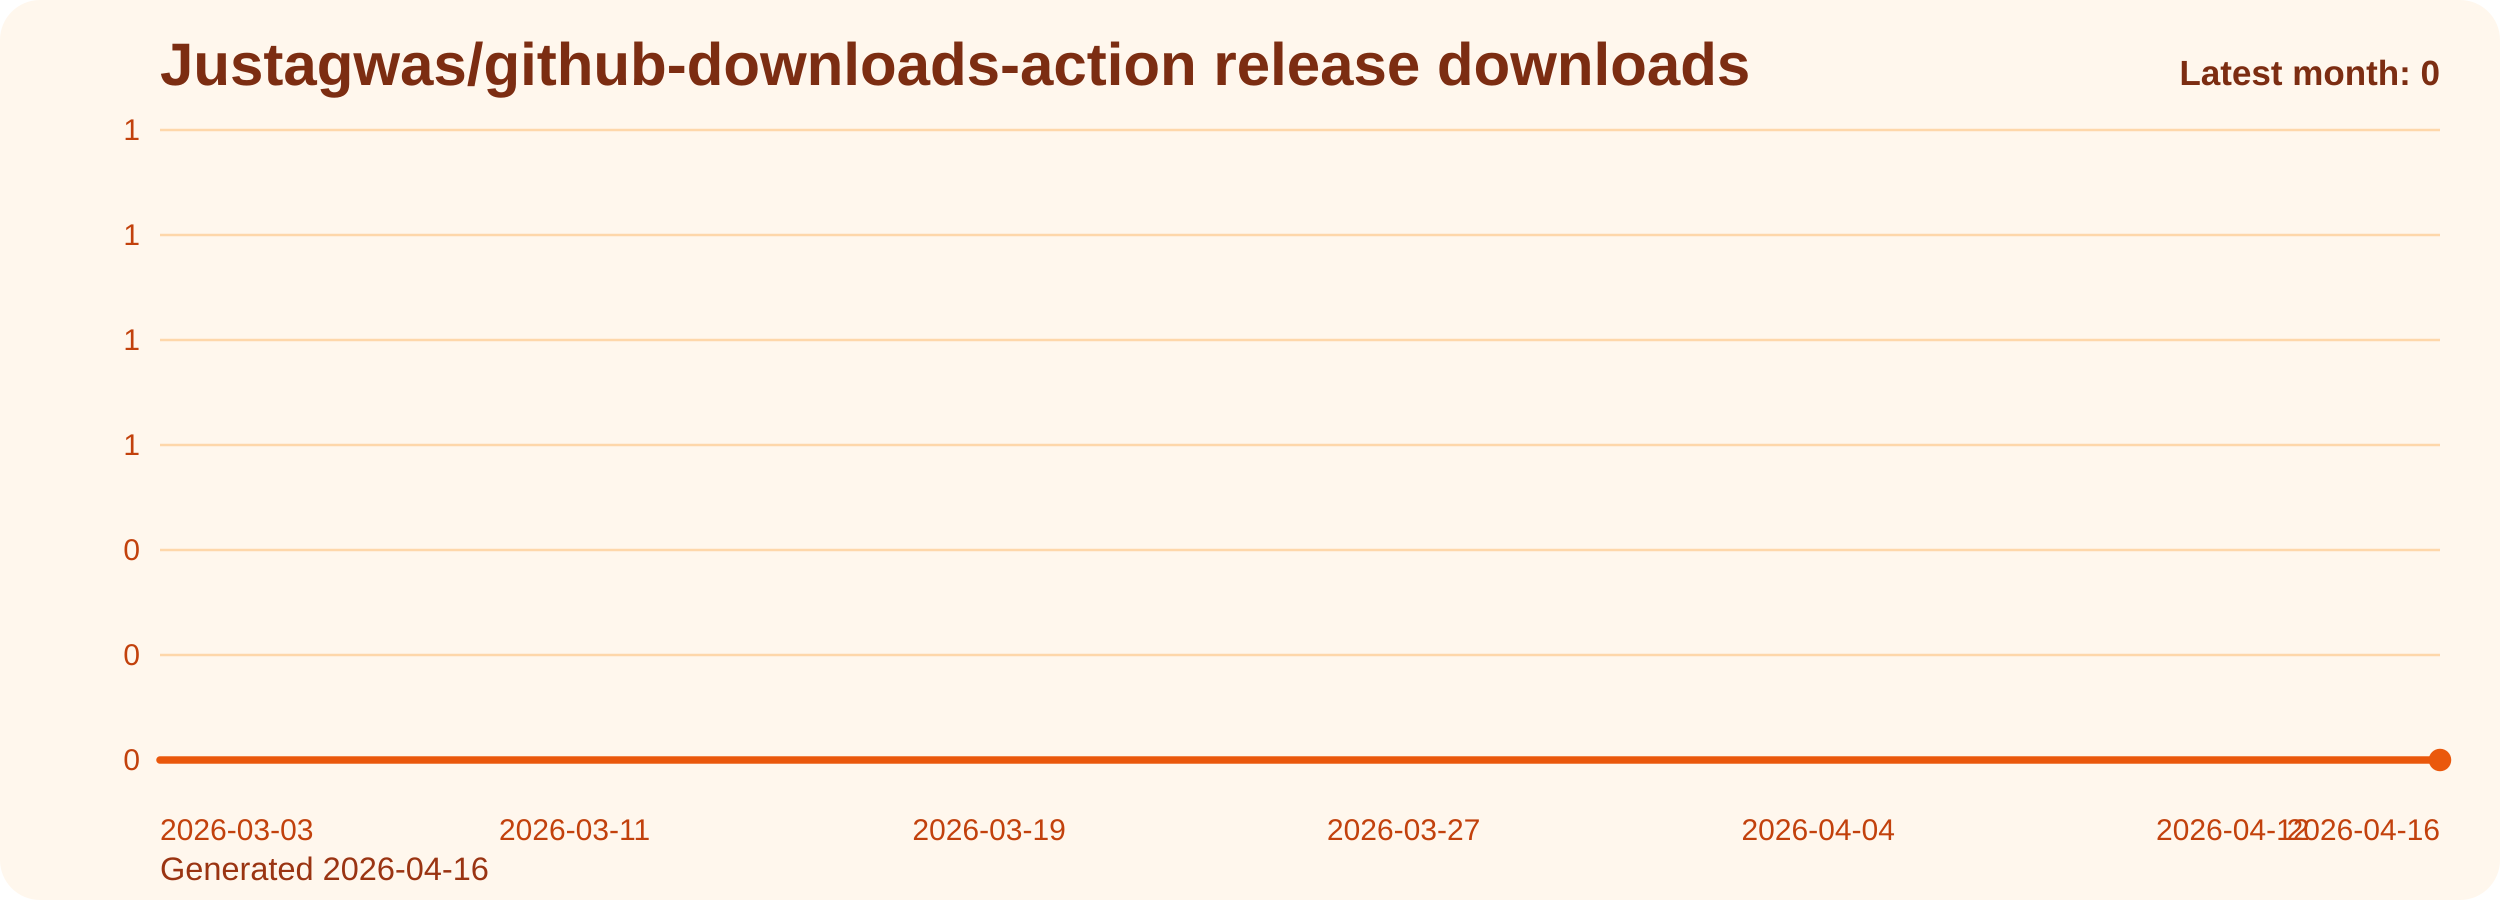
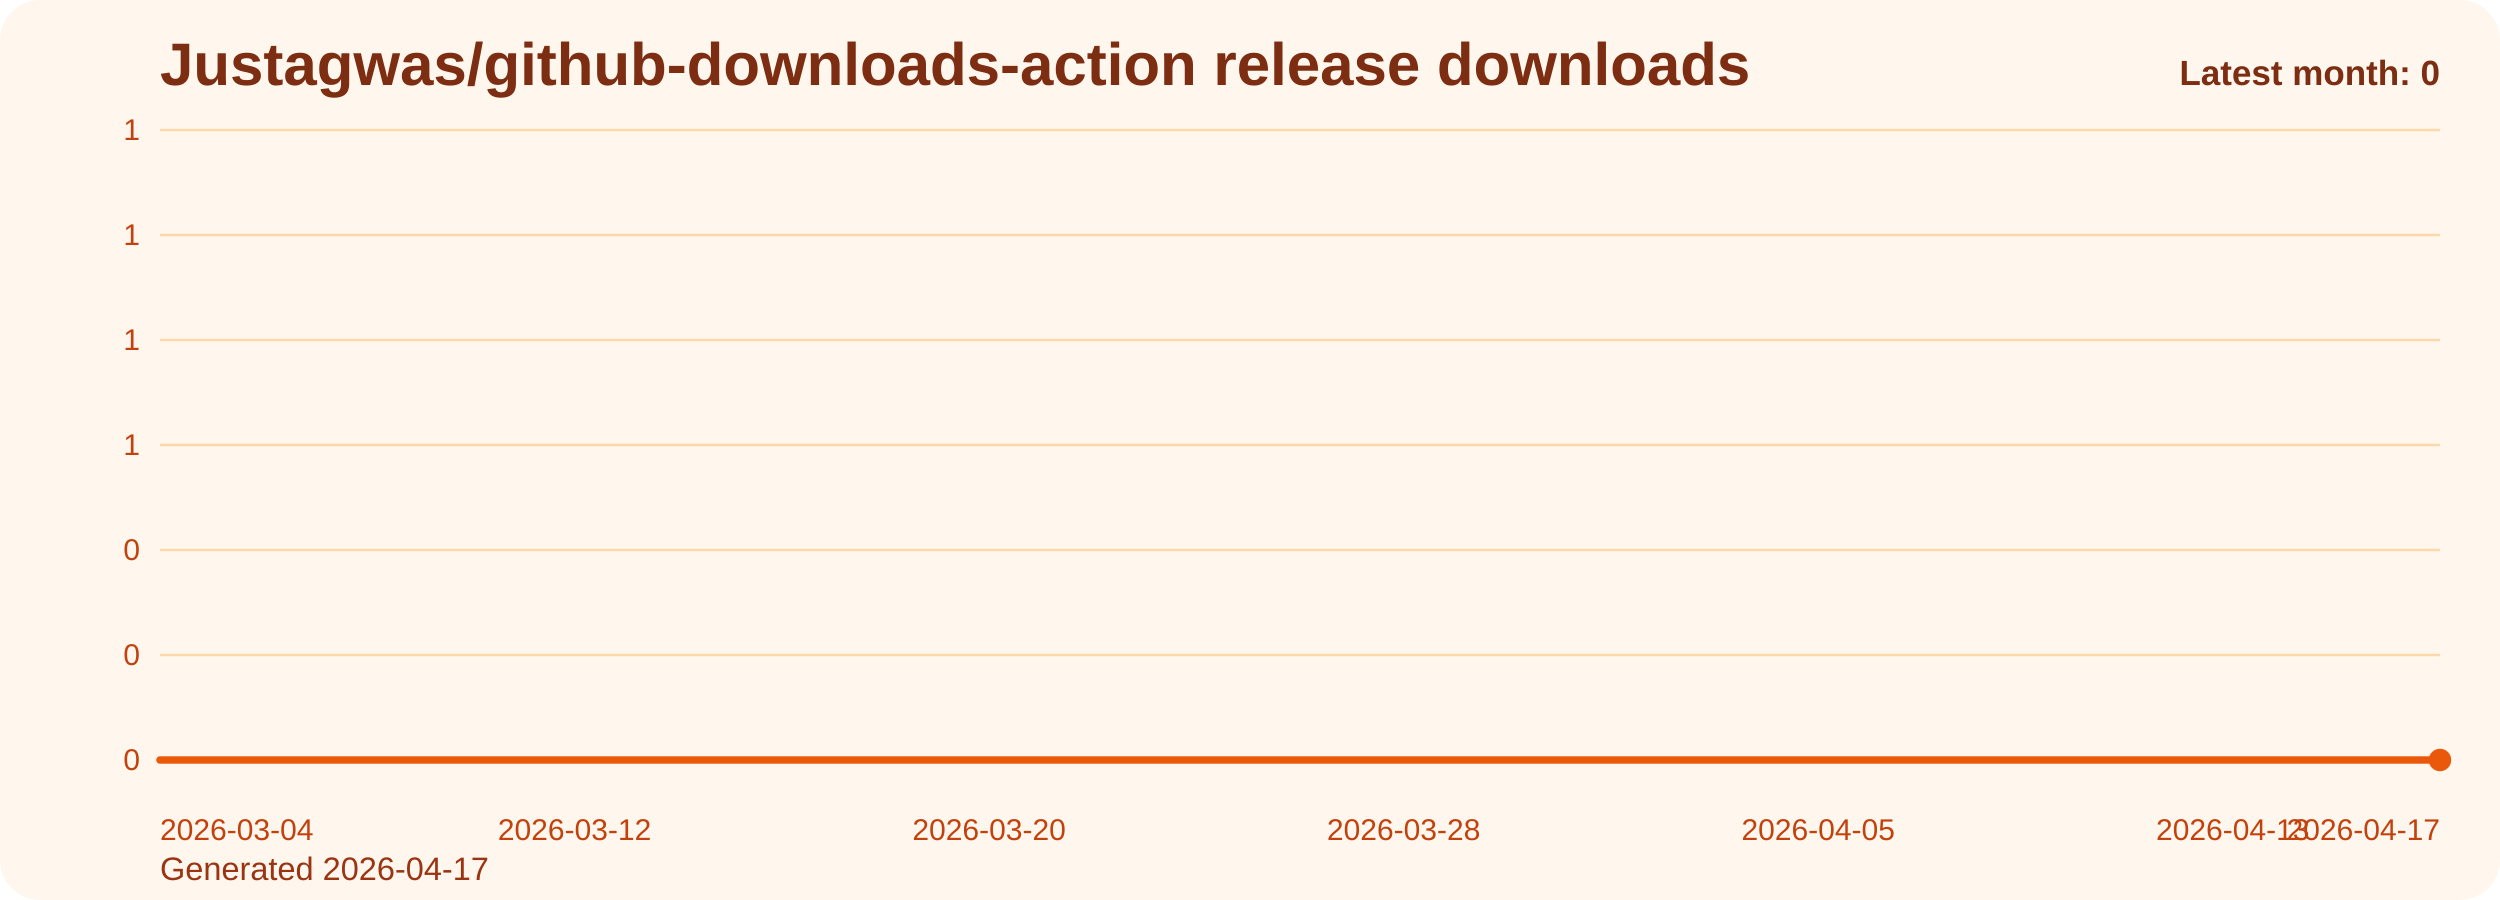
<svg xmlns="http://www.w3.org/2000/svg" viewBox="0 0 1000 360" role="img" aria-label="Justagwas/github-downloads-action release downloads chart">
  <defs>
    <linearGradient id="fill-monthly-orange" x1="0" y1="0" x2="0" y2="1">
      <stop offset="0%" stop-color="#f97316" stop-opacity="0.32" />
      <stop offset="100%" stop-color="#f97316" stop-opacity="0.05" />
    </linearGradient>
    <style>
      .bg { fill: #fff7ed; }
      .title { font: 700 24px Arial, sans-serif; fill: #7c2d12; }
      .sub { font: 400 13px Arial, sans-serif; fill: #9a3412; }
      .grid { stroke: #fed7aa; stroke-width: 1; }
      .axis { font: 400 12px Arial, sans-serif; fill: #c2410c; }
      .line { fill: none; stroke: #ea580c; stroke-width: 3; stroke-linecap: round; stroke-linejoin: round; }
      .dot { fill: #ea580c; }
      .value { font: 600 11px Arial, sans-serif; fill: #9a3412; }
      .latest { font: 700 14px Arial, sans-serif; fill: #7c2d12; }
    </style>
  </defs>
  <rect class="bg" x="0" y="0" width="1000" height="360" rx="16" />
  <text class="title" x="64" y="34">Justagwas/github-downloads-action release downloads</text>
-   <text class="sub" x="64" y="352">Generated 2026-04-16</text>
+   <text class="sub" x="64" y="352">Generated 2026-04-17</text>
  <line x1="64" y1="52.00" x2="976" y2="52.00" class="grid" />
  <text x="56" y="56.00" text-anchor="end" class="axis">1</text>
  <line x1="64" y1="94.00" x2="976" y2="94.00" class="grid" />
  <text x="56" y="98.00" text-anchor="end" class="axis">1</text>
  <line x1="64" y1="136.00" x2="976" y2="136.00" class="grid" />
  <text x="56" y="140.00" text-anchor="end" class="axis">1</text>
  <line x1="64" y1="178.00" x2="976" y2="178.00" class="grid" />
  <text x="56" y="182.00" text-anchor="end" class="axis">1</text>
  <line x1="64" y1="220.00" x2="976" y2="220.00" class="grid" />
  <text x="56" y="224.00" text-anchor="end" class="axis">0</text>
  <line x1="64" y1="262.00" x2="976" y2="262.00" class="grid" />
  <text x="56" y="266.00" text-anchor="end" class="axis">0</text>
  <line x1="64" y1="304.00" x2="976" y2="304.00" class="grid" />
  <text x="56" y="308.00" text-anchor="end" class="axis">0</text>
  <path d="M 64.00 304 L 64.00 304.00 L 84.73 304.00 L 105.45 304.00 L 126.18 304.00 L 146.91 304.00 L 167.64 304.00 L 188.36 304.00 L 209.09 304.00 L 229.82 304.00 L 250.55 304.00 L 271.27 304.00 L 292.00 304.00 L 312.73 304.00 L 333.45 304.00 L 354.18 304.00 L 374.91 304.00 L 395.64 304.00 L 416.36 304.00 L 437.09 304.00 L 457.82 304.00 L 478.55 304.00 L 499.27 304.00 L 520.00 304.00 L 540.73 304.00 L 561.45 304.00 L 582.18 304.00 L 602.91 304.00 L 623.64 304.00 L 644.36 304.00 L 665.09 304.00 L 685.82 304.00 L 706.55 304.00 L 727.27 304.00 L 748.00 304.00 L 768.73 304.00 L 789.45 304.00 L 810.18 304.00 L 830.91 304.00 L 851.64 304.00 L 872.36 304.00 L 893.09 304.00 L 913.82 304.00 L 934.55 304.00 L 955.27 304.00 L 976.00 304.00 L 976.00 304 Z" fill="url(#fill-monthly-orange)" />
  <polyline class="line" points="64.00,304.00 84.73,304.00 105.45,304.00 126.18,304.00 146.91,304.00 167.64,304.00 188.36,304.00 209.09,304.00 229.82,304.00 250.55,304.00 271.27,304.00 292.00,304.00 312.73,304.00 333.45,304.00 354.18,304.00 374.91,304.00 395.64,304.00 416.36,304.00 437.09,304.00 457.82,304.00 478.55,304.00 499.27,304.00 520.00,304.00 540.73,304.00 561.45,304.00 582.18,304.00 602.91,304.00 623.64,304.00 644.36,304.00 665.09,304.00 685.82,304.00 706.55,304.00 727.27,304.00 748.00,304.00 768.73,304.00 789.45,304.00 810.18,304.00 830.91,304.00 851.64,304.00 872.36,304.00 893.09,304.00 913.82,304.00 934.55,304.00 955.27,304.00 976.00,304.00" />
  <circle class="dot" cx="976.00" cy="304.00" r="4.5" />
-   <text class="axis" x="64.00" y="336" text-anchor="start">2026-03-03</text>
-   <text class="axis" x="229.82" y="336" text-anchor="middle">2026-03-11</text>
-   <text class="axis" x="395.64" y="336" text-anchor="middle">2026-03-19</text>
-   <text class="axis" x="561.45" y="336" text-anchor="middle">2026-03-27</text>
-   <text class="axis" x="727.27" y="336" text-anchor="middle">2026-04-04</text>
-   <text class="axis" x="893.09" y="336" text-anchor="middle">2026-04-12</text>
-   <text class="axis" x="976.00" y="336" text-anchor="end">2026-04-16</text>
+   <text class="axis" x="64.00" y="336" text-anchor="start">2026-03-04</text>
+   <text class="axis" x="229.82" y="336" text-anchor="middle">2026-03-12</text>
+   <text class="axis" x="395.64" y="336" text-anchor="middle">2026-03-20</text>
+   <text class="axis" x="561.45" y="336" text-anchor="middle">2026-03-28</text>
+   <text class="axis" x="727.27" y="336" text-anchor="middle">2026-04-05</text>
+   <text class="axis" x="893.09" y="336" text-anchor="middle">2026-04-13</text>
+   <text class="axis" x="976.00" y="336" text-anchor="end">2026-04-17</text>
  <text class="latest" x="976" y="34" text-anchor="end">Latest month: 0</text>
</svg>
